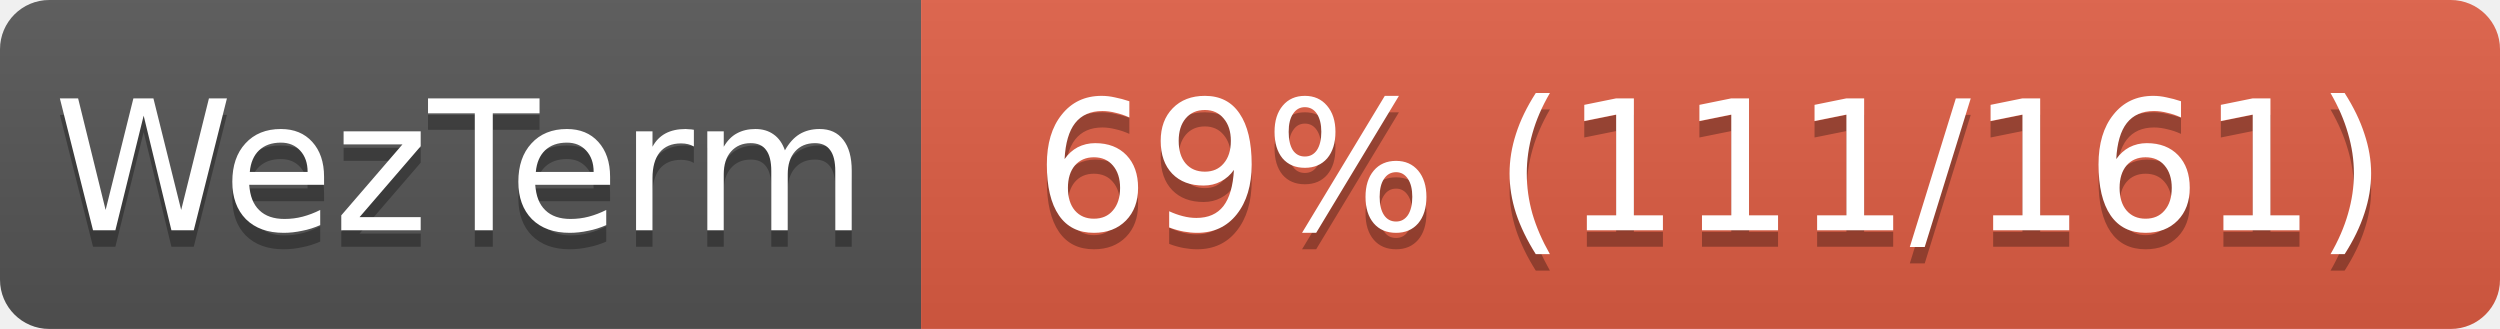
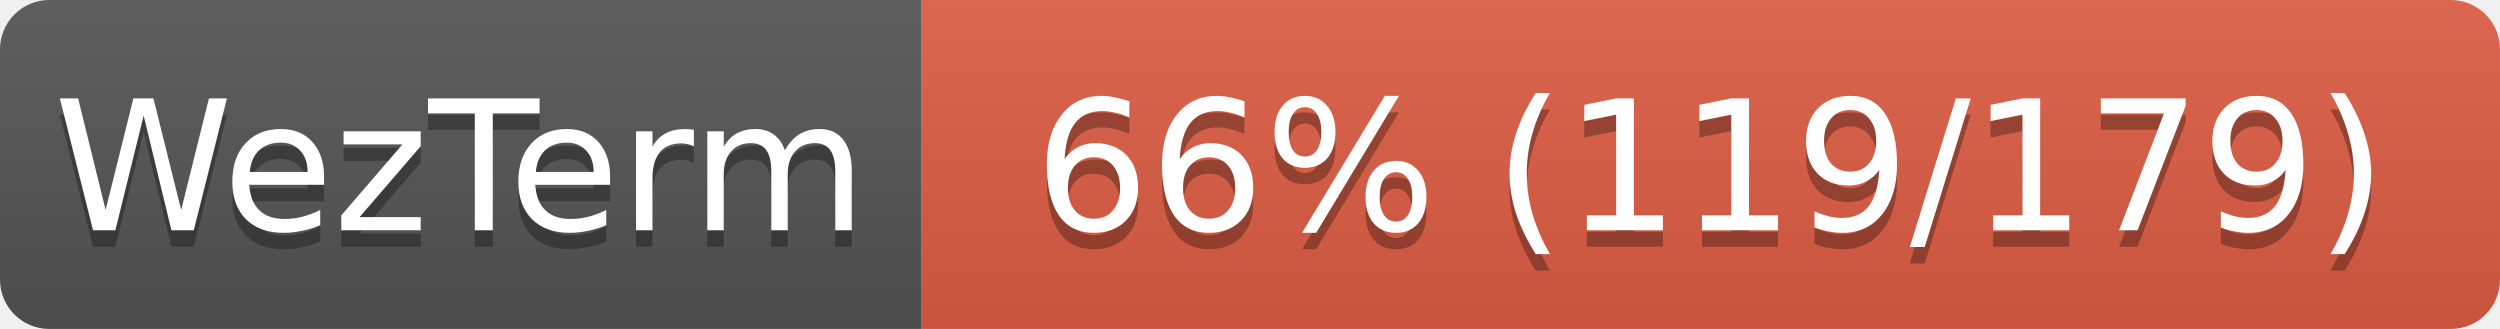
<svg xmlns="http://www.w3.org/2000/svg" width="152" height="20">
  <linearGradient id="s" x2="0" y2="100%">
    <stop offset="0" stop-color="#bbb" stop-opacity=".1" />
    <stop offset="1" stop-opacity=".1" />
  </linearGradient>
  <clipPath id="r">
    <rect width="152" height="20" rx="3" fill="#fff" />
  </clipPath>
  <g clip-path="url(#r)">
    <rect width="56" height="20" fill="#555" />
    <rect x="56" width="96" height="20" fill="#e05d44" />
    <rect width="152" height="20" fill="url(#s)" />
  </g>
  <g fill="#fff" text-anchor="middle" font-family="Verdana,Geneva,DejaVu Sans,sans-serif" font-size="11">
    <text x="28" y="15" fill="#010101" fill-opacity=".3">WezTerm</text>
    <text x="28" y="14">WezTerm</text>
-     <text x="104" y="15" fill="#010101" fill-opacity=".3">69% (111/161)</text>
-     <text x="104" y="14">69% (111/161)</text>
+     <text x="104" y="15" fill="#010101" fill-opacity=".3">66% (119/179)</text>
+     <text x="104" y="14">66% (119/179)</text>
  </g>
</svg>
